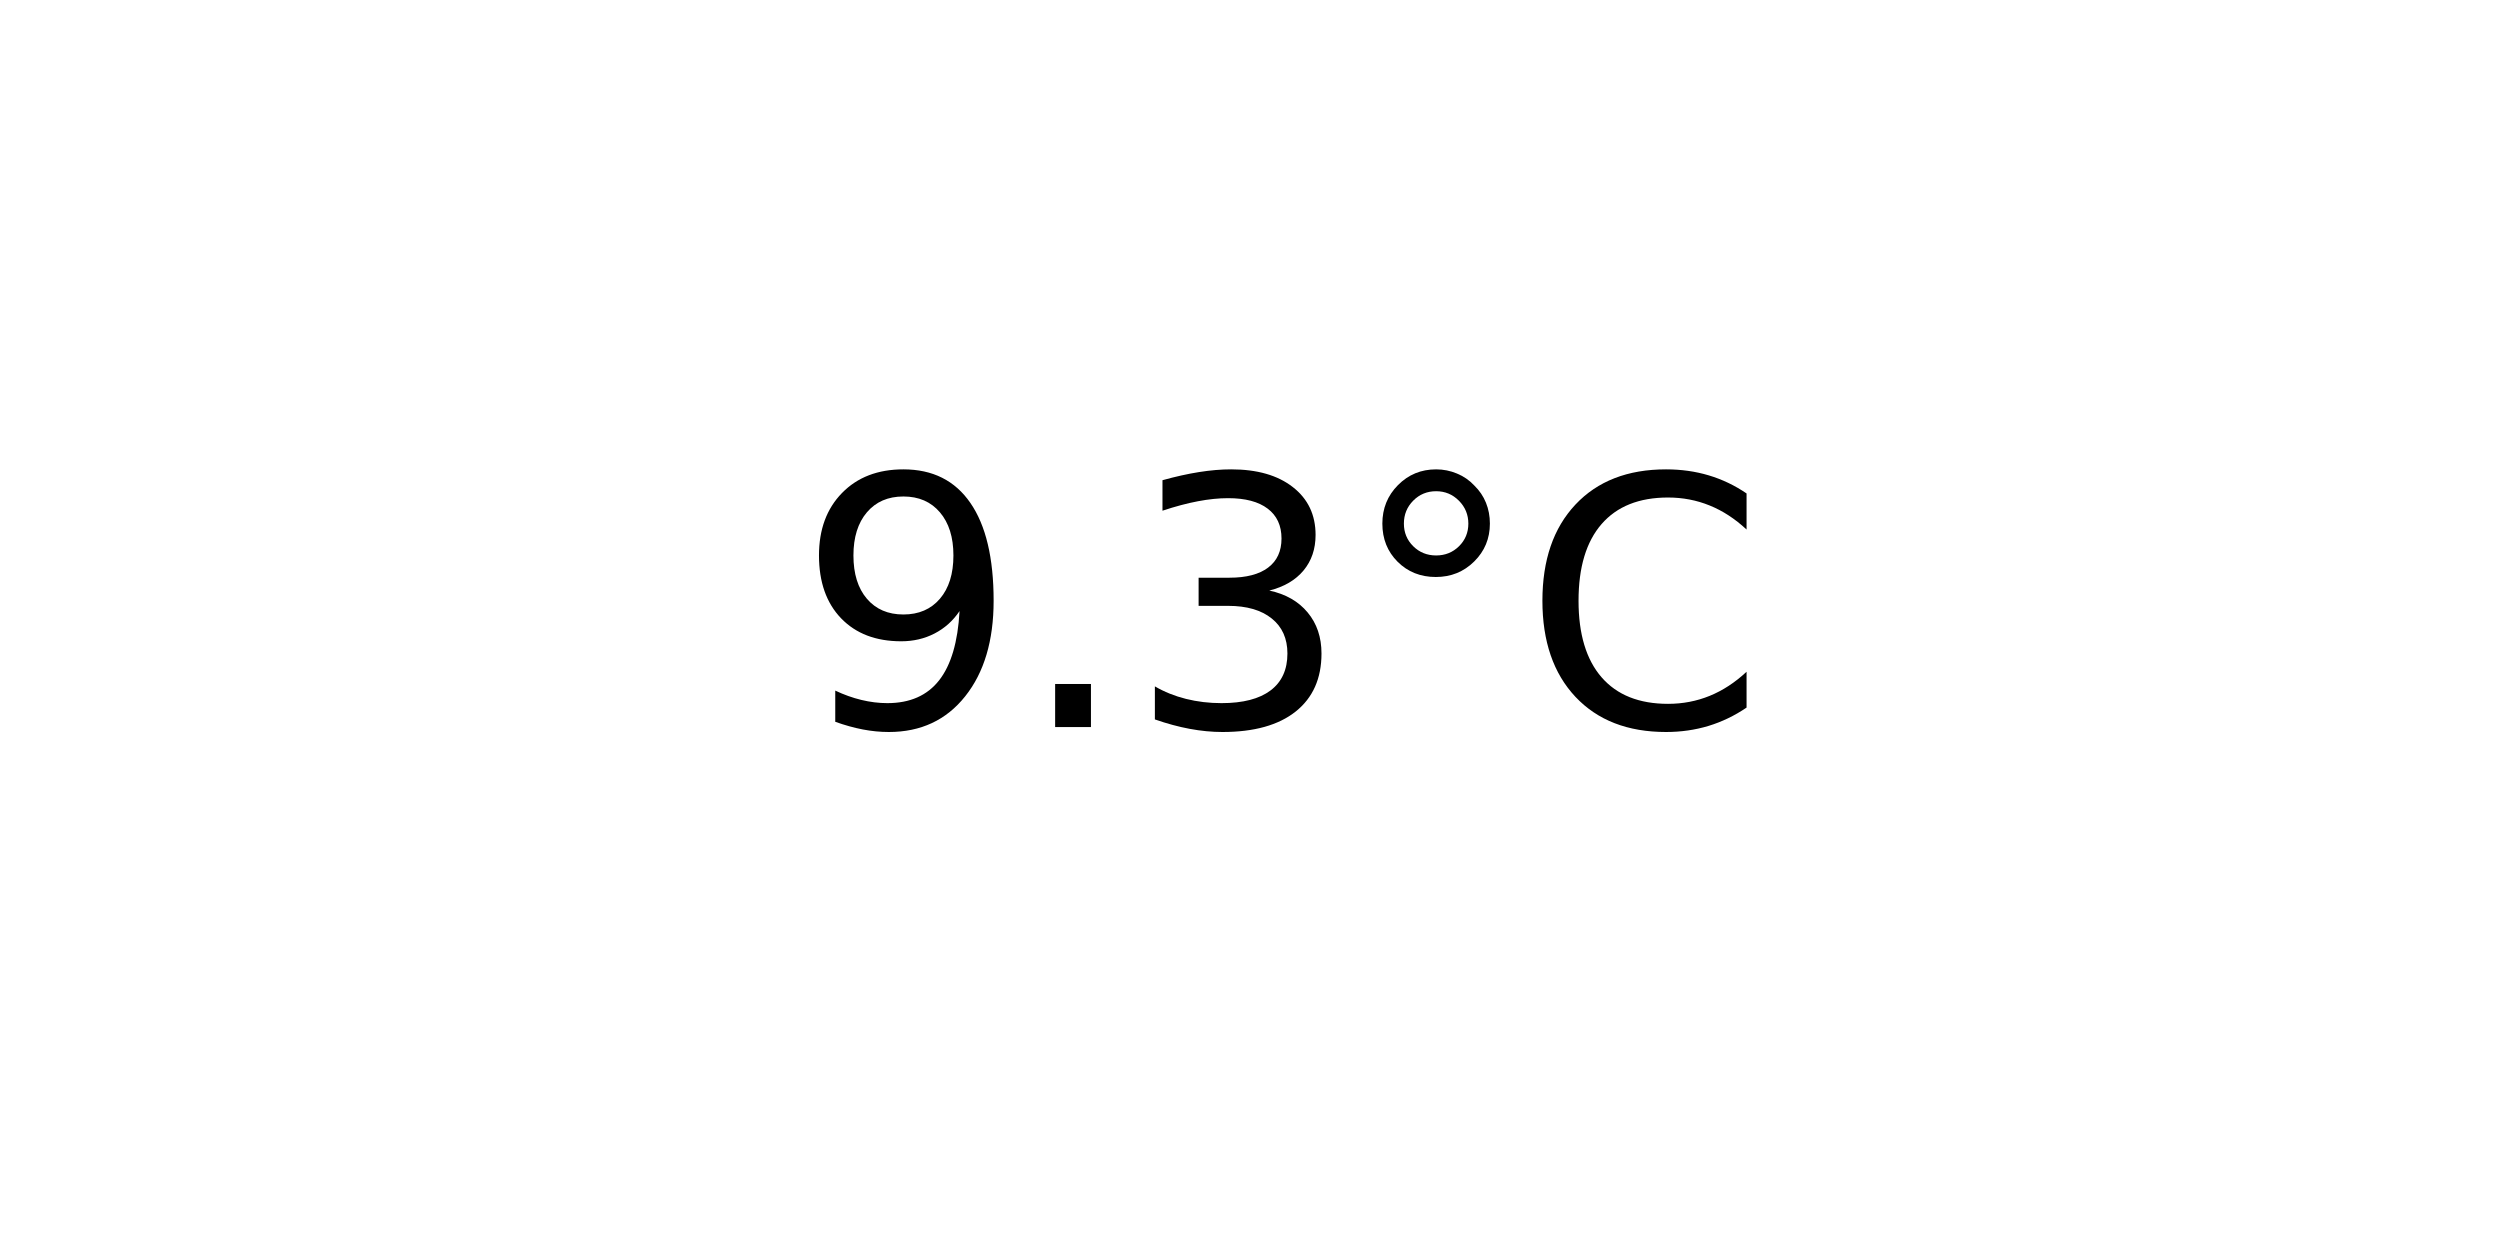
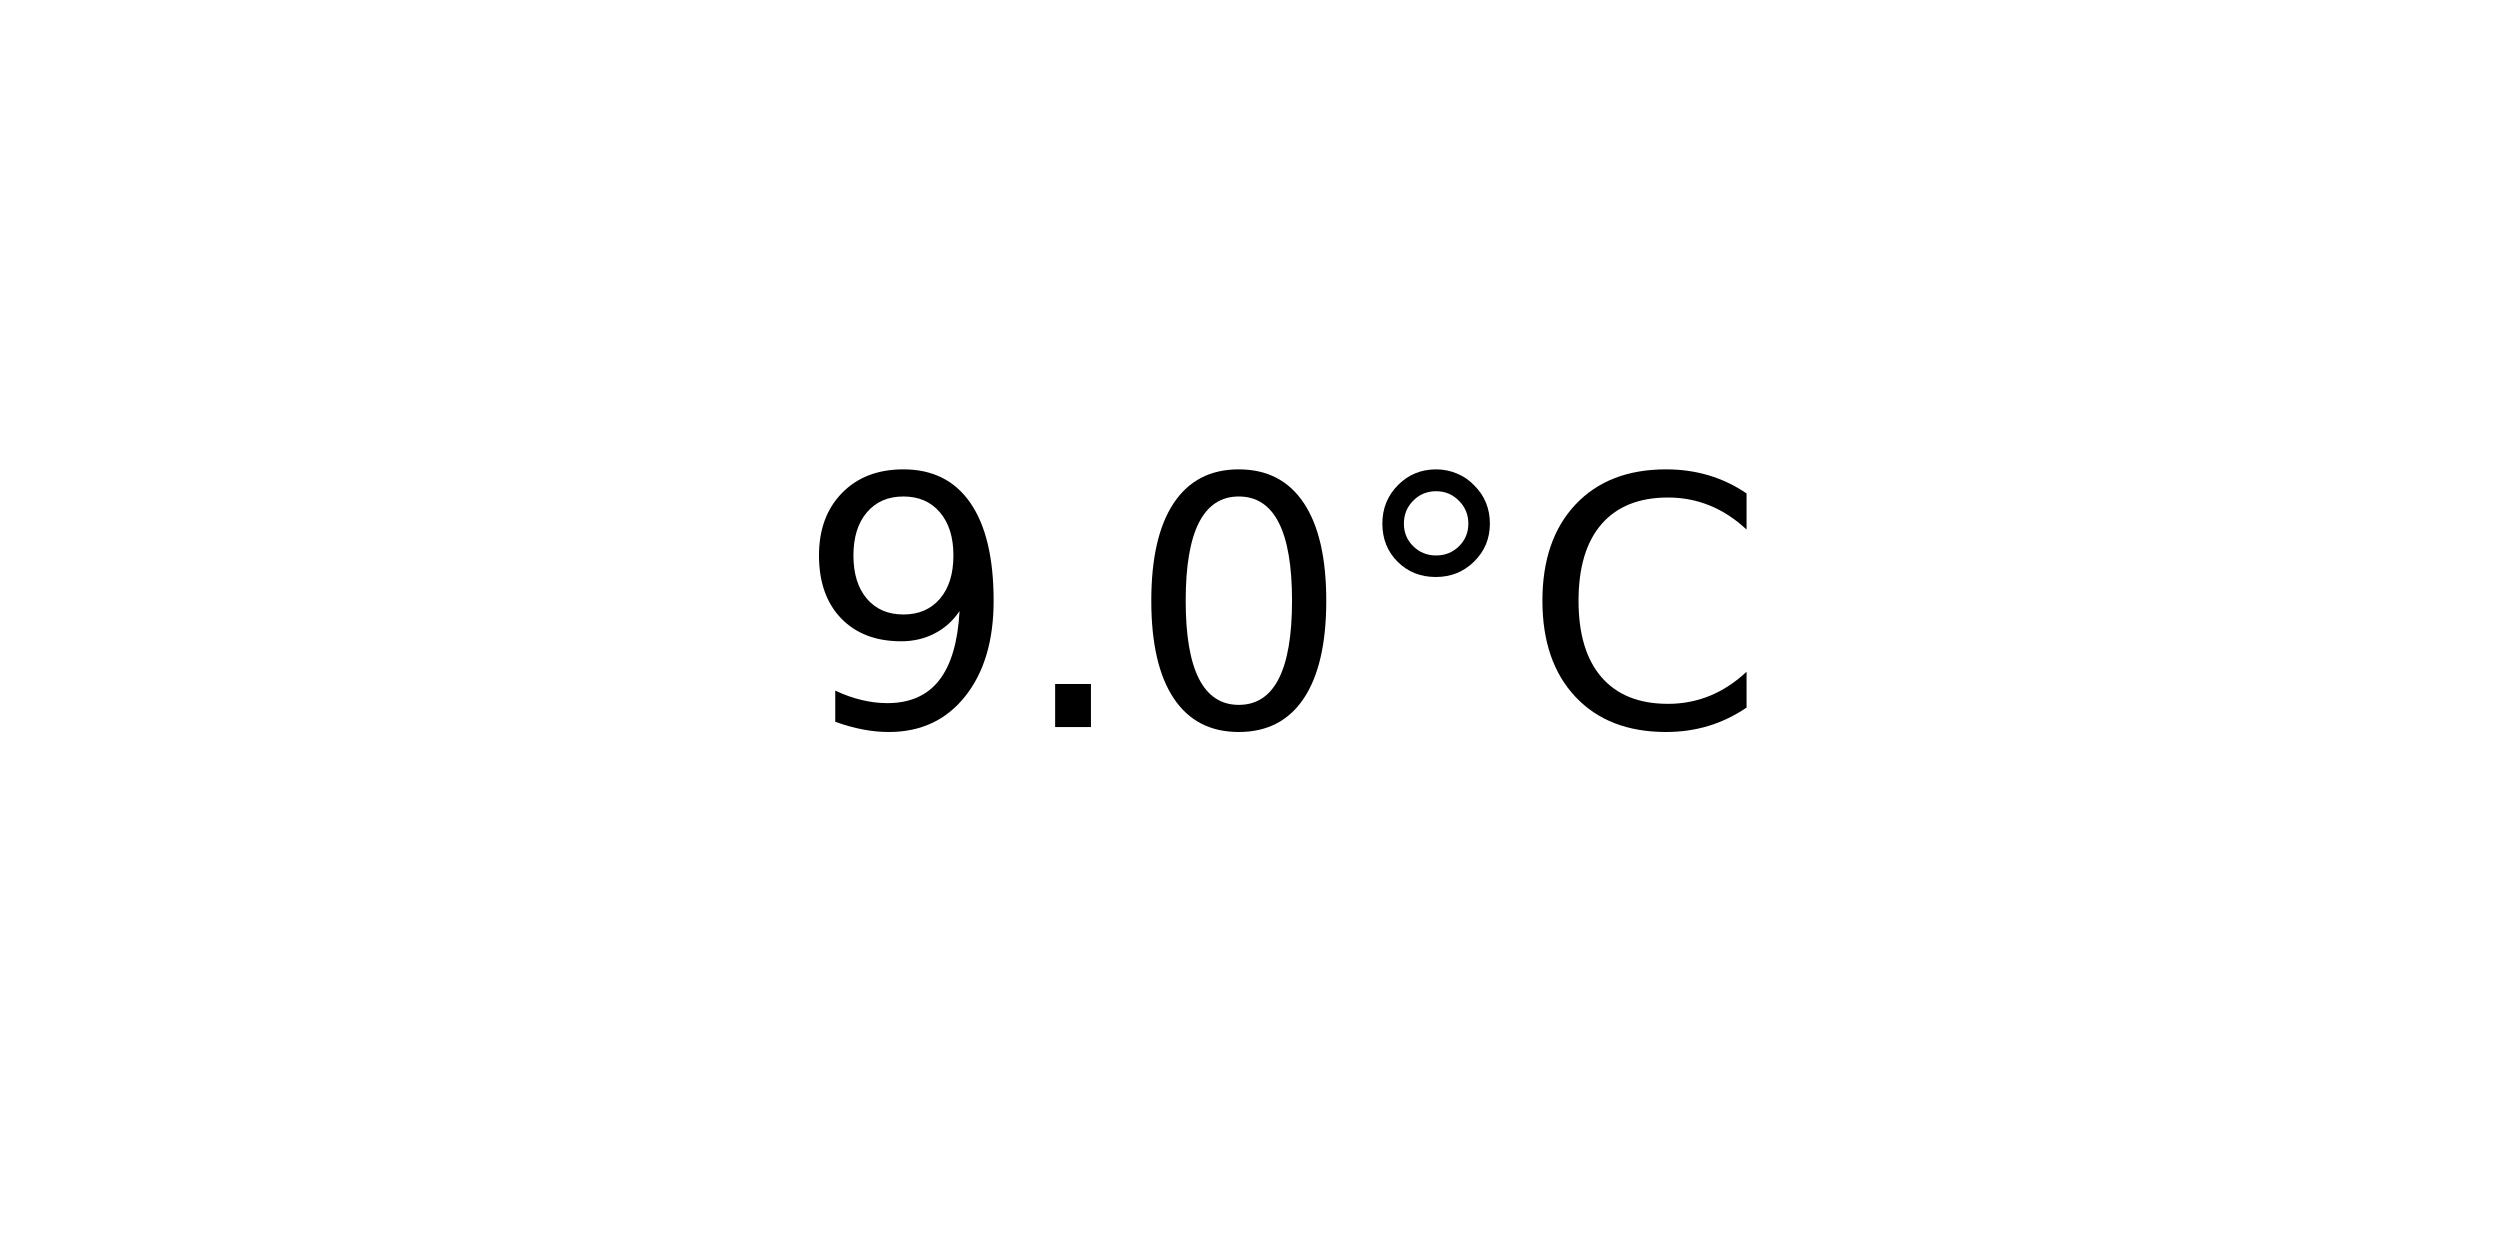
<svg xmlns="http://www.w3.org/2000/svg" xmlns:xlink="http://www.w3.org/1999/xlink" width="72pt" height="36pt" viewBox="0 0 72 36" version="1.1">
  <defs>
    <style type="text/css">*{stroke-linejoin: round; stroke-linecap: butt}</style>
  </defs>
  <g id="figure_1">
    <g id="axes_1">
      <g id="text_1">
        <g transform="translate(22.95703 20.93937) scale(0.1 -0.1)">
          <defs>
            <path id="DejaVuSans-39" d="M 703 97  L 703 672  Q 941 559 1184 500  Q 1428 441 1663 441  Q 2288 441 2617 861  Q 2947 1281 2994 2138  Q 2813 1869 2534 1725  Q 2256 1581 1919 1581  Q 1219 1581 811 2004  Q 403 2428 403 3163  Q 403 3881 828 4315  Q 1253 4750 1959 4750  Q 2769 4750 3195 4129  Q 3622 3509 3622 2328  Q 3622 1225 3098 567  Q 2575 -91 1691 -91  Q 1453 -91 1209 -44  Q 966 3 703 97  z M 1959 2075  Q 2384 2075 2632 2365  Q 2881 2656 2881 3163  Q 2881 3666 2632 3958  Q 2384 4250 1959 4250  Q 1534 4250 1286 3958  Q 1038 3666 1038 3163  Q 1038 2656 1286 2365  Q 1534 2075 1959 2075  z " transform="scale(0.015625)" />
            <path id="DejaVuSans-2e" d="M 684 794  L 1344 794  L 1344 0  L 684 0  L 684 794  z " transform="scale(0.015625)" />
-             <path id="DejaVuSans-33" d="M 2597 2516  Q 3050 2419 3304 2112  Q 3559 1806 3559 1356  Q 3559 666 3084 287  Q 2609 -91 1734 -91  Q 1441 -91 1130 -33  Q 819 25 488 141  L 488 750  Q 750 597 1062 519  Q 1375 441 1716 441  Q 2309 441 2620 675  Q 2931 909 2931 1356  Q 2931 1769 2642 2001  Q 2353 2234 1838 2234  L 1294 2234  L 1294 2753  L 1863 2753  Q 2328 2753 2575 2939  Q 2822 3125 2822 3475  Q 2822 3834 2567 4026  Q 2313 4219 1838 4219  Q 1578 4219 1281 4162  Q 984 4106 628 3988  L 628 4550  Q 988 4650 1302 4700  Q 1616 4750 1894 4750  Q 2613 4750 3031 4423  Q 3450 4097 3450 3541  Q 3450 3153 3228 2886  Q 3006 2619 2597 2516  z " transform="scale(0.015625)" />
+             <path id="DejaVuSans-30" d="M 2034 4250  Q 1547 4250 1301 3770  Q 1056 3291 1056 2328  Q 1056 1369 1301 889  Q 1547 409 2034 409  Q 2525 409 2770 889  Q 3016 1369 3016 2328  Q 3016 3291 2770 3770  Q 2525 4250 2034 4250  z M 2034 4750  Q 2819 4750 3233 4129  Q 3647 3509 3647 2328  Q 3647 1150 3233 529  Q 2819 -91 2034 -91  Q 1250 -91 836 529  Q 422 1150 422 2328  Q 422 3509 836 4129  Q 1250 4750 2034 4750  z " transform="scale(0.015625)" />
            <path id="DejaVuSans-b0" d="M 1600 4347  Q 1350 4347 1178 4173  Q 1006 4000 1006 3750  Q 1006 3503 1178 3333  Q 1350 3163 1600 3163  Q 1850 3163 2022 3333  Q 2194 3503 2194 3750  Q 2194 3997 2020 4172  Q 1847 4347 1600 4347  z M 1600 4750  Q 1800 4750 1984 4673  Q 2169 4597 2303 4453  Q 2447 4313 2519 4134  Q 2591 3956 2591 3750  Q 2591 3338 2302 3052  Q 2013 2766 1594 2766  Q 1172 2766 890 3047  Q 609 3328 609 3750  Q 609 4169 896 4459  Q 1184 4750 1600 4750  z " transform="scale(0.015625)" />
            <path id="DejaVuSans-43" d="M 4122 4306  L 4122 3641  Q 3803 3938 3442 4084  Q 3081 4231 2675 4231  Q 1875 4231 1450 3742  Q 1025 3253 1025 2328  Q 1025 1406 1450 917  Q 1875 428 2675 428  Q 3081 428 3442 575  Q 3803 722 4122 1019  L 4122 359  Q 3791 134 3420 21  Q 3050 -91 2638 -91  Q 1578 -91 968 557  Q 359 1206 359 2328  Q 359 3453 968 4101  Q 1578 4750 2638 4750  Q 3056 4750 3426 4639  Q 3797 4528 4122 4306  z " transform="scale(0.015625)" />
          </defs>
          <use xlink:href="#DejaVuSans-39" />
          <use xlink:href="#DejaVuSans-2e" x="63.623" />
-           <use xlink:href="#DejaVuSans-33" x="95.41" />
+           <use xlink:href="#DejaVuSans-30" x="95.41" />
          <use xlink:href="#DejaVuSans-b0" x="159.033" />
          <use xlink:href="#DejaVuSans-43" x="209.033" />
        </g>
      </g>
    </g>
  </g>
</svg>
